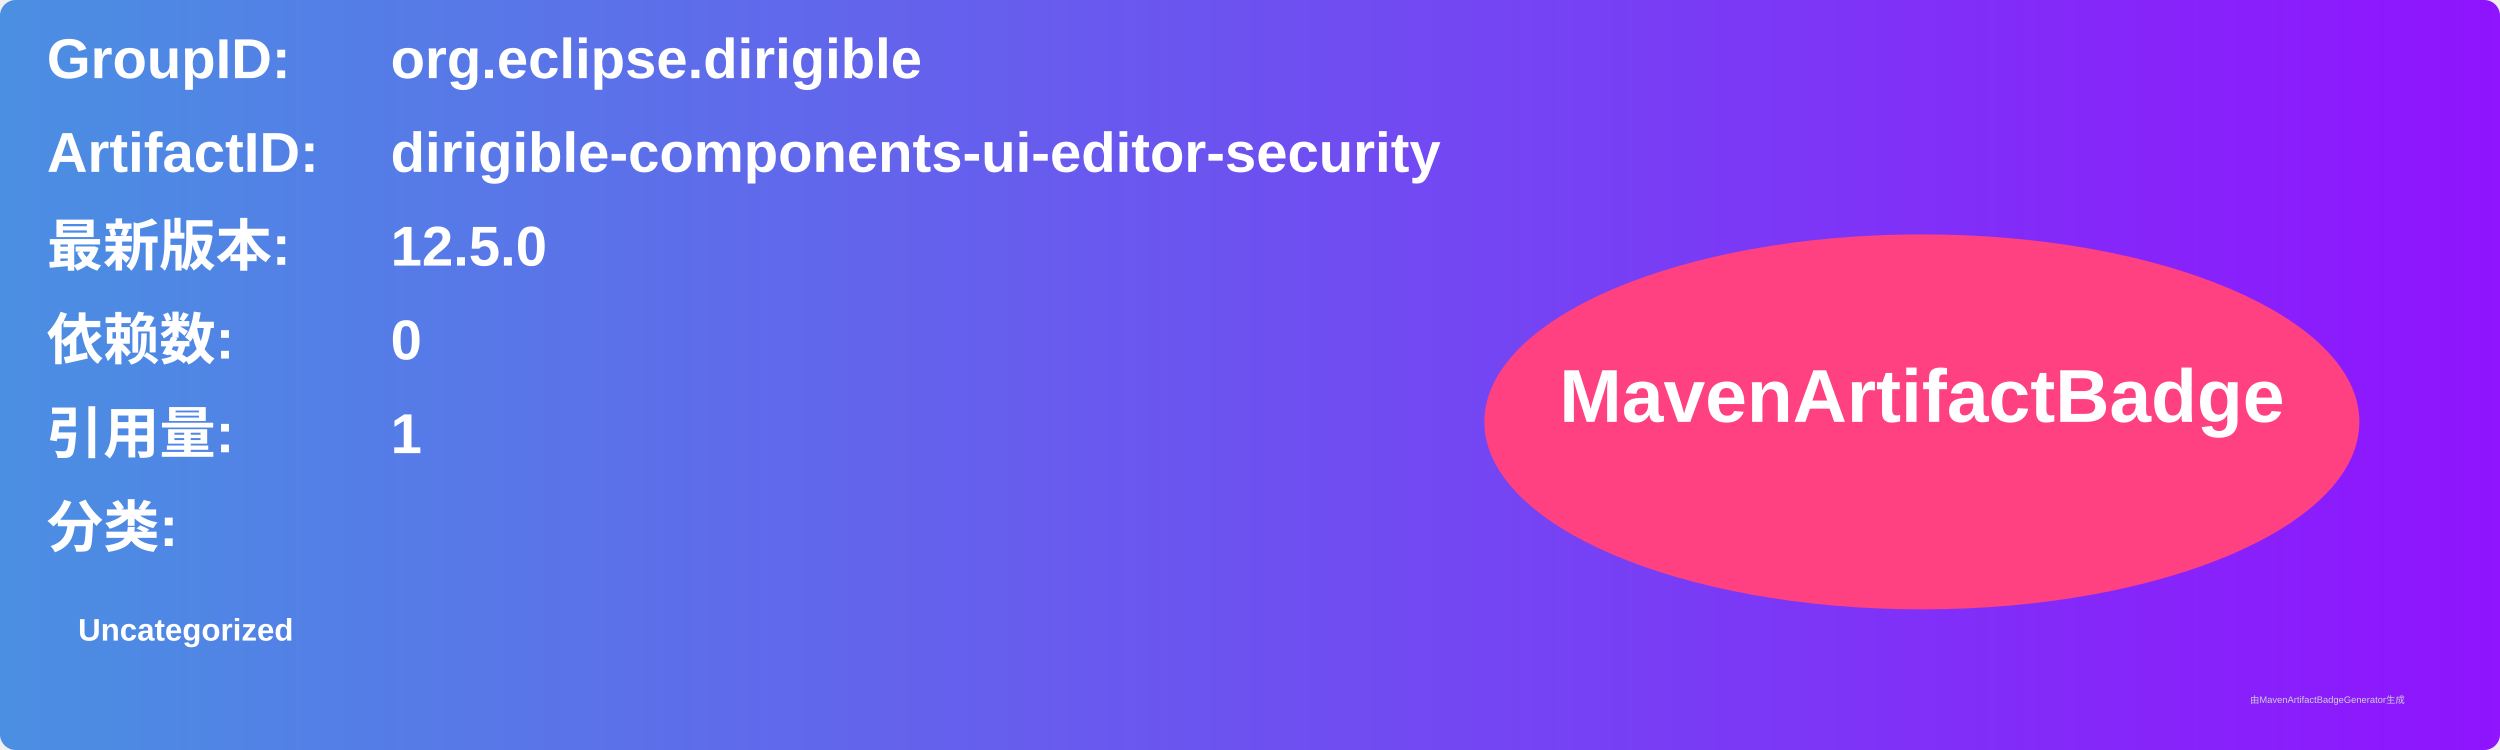
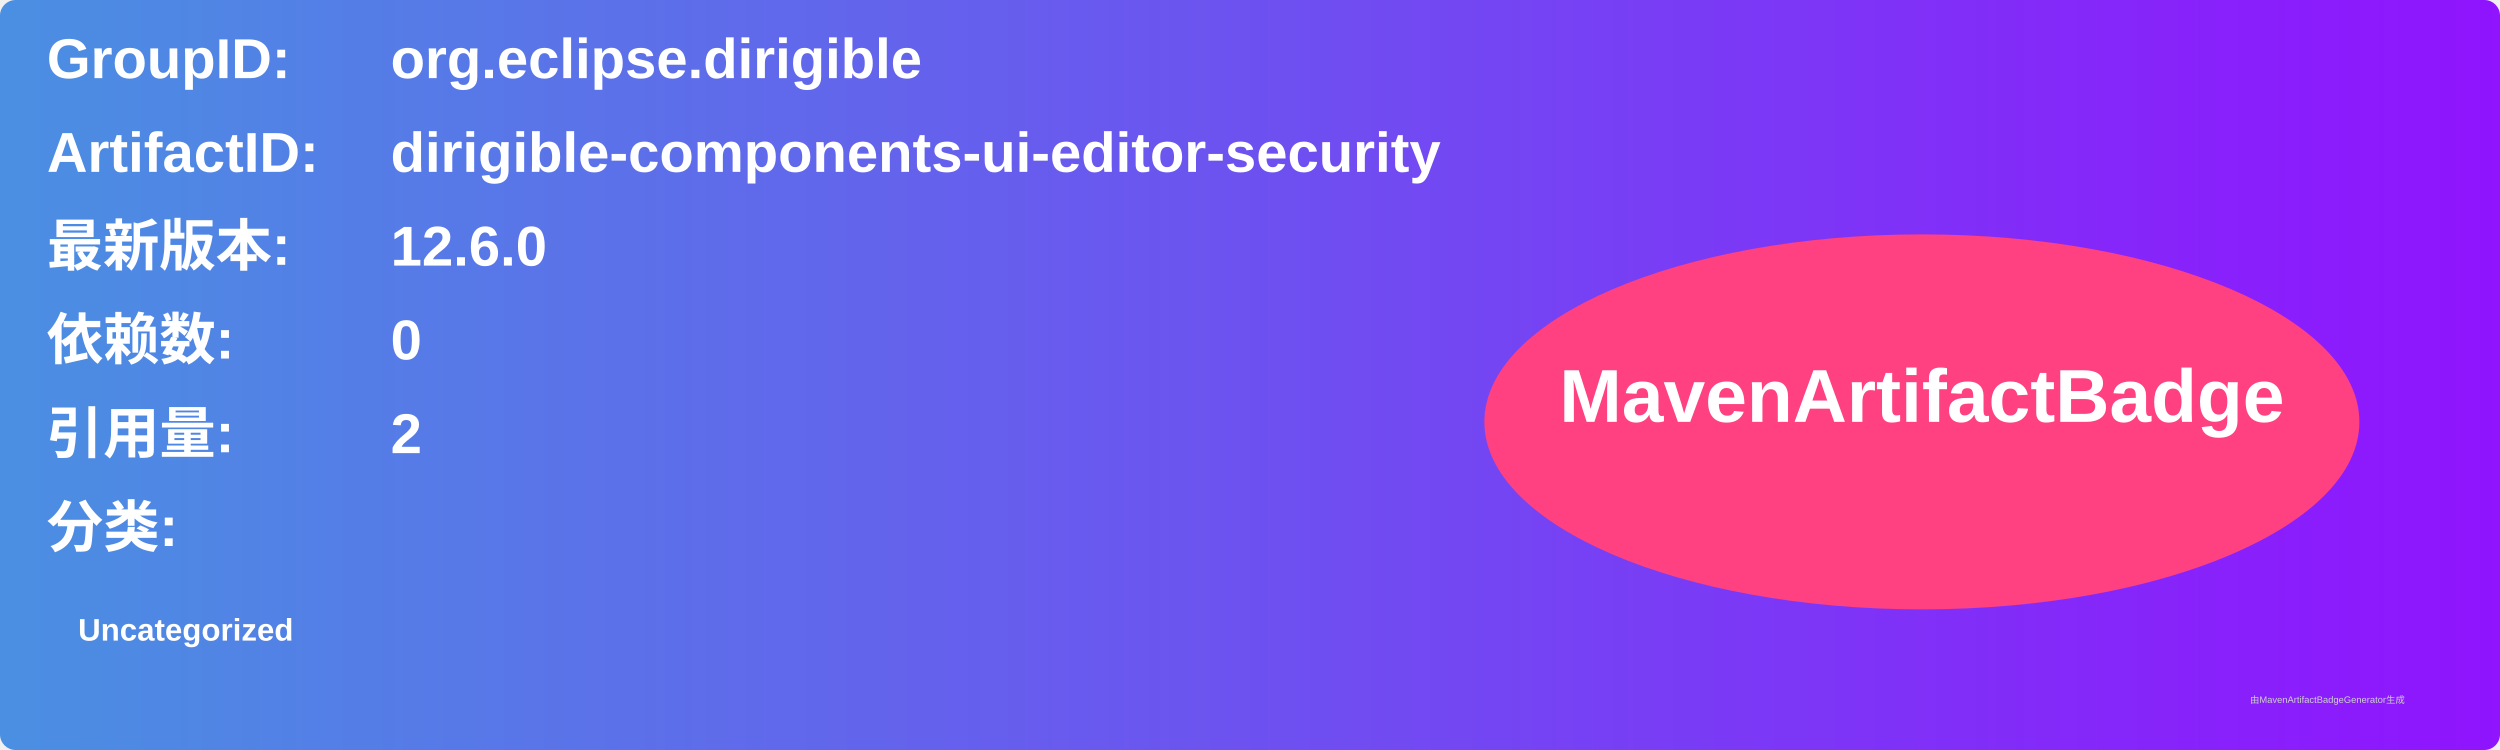
<svg xmlns="http://www.w3.org/2000/svg" width="800" height="240" viewBox="0 0 800 240">
  <linearGradient id="grad" x1="0%" y1="0%" x2="100%" y2="0%">
    <stop offset="0%" stop-color="#4a90e2" />
    <stop offset="100%" stop-color="#9013fe" />
  </linearGradient>
  <rect width="100%" height="100%" rx="5" ry="5" fill="url(#grad)" />
  <g transform="translate(15, 15)">
    <text x="0" y="10" font-family="Arial" font-size="18" fill="white" font-weight="bold" width="260">GroupID:</text>
    <text x="110" y="10" font-family="Arial" font-size="18" fill="white" font-weight="bold" width="460">org.eclipse.dirigible</text>
    <text x="0" y="40" font-family="Arial" font-size="18" fill="white" font-weight="bold" width="260">ArtifactID:</text>
    <text x="110" y="40" font-family="Arial" font-size="18" fill="white" font-weight="bold" width="460">dirigible-components-ui-editor-security</text>
    <text x="0" y="70" font-family="Arial" font-size="18" fill="white" font-weight="bold">最新版本:</text>
    <text x="110" y="70" font-family="Arial" font-size="18" fill="white" font-weight="bold">
-       <tspan font-weight="bold">12.5.0</tspan>
+       <tspan font-weight="bold">12.6.0</tspan>
    </text>
    <text x="0" y="100" font-family="Arial" font-size="18" fill="white" font-weight="bold">依赖数: </text>
    <text x="110" y="100" font-family="Arial" font-size="18" fill="white">
      <tspan font-weight="bold">0</tspan>
    </text>
    <text x="0" y="130" font-family="Arial" font-size="18" fill="white" font-weight="bold">引用量: </text>
    <text x="110" y="130" font-family="Arial" font-size="18" fill="white">
-       <tspan font-weight="bold">1</tspan>
+       <tspan font-weight="bold">2</tspan>
    </text>
    <text x="0" y="160" font-family="Arial" font-size="18" fill="white" font-weight="bold">分类:</text>
    <text x="10" y="190" font-family="Arial" font-size="10" fill="white">
      <tspan font-weight="bold">Uncategorized</tspan>
    </text>
    <ellipse cx="600" cy="120" rx="140" ry="60" fill="#ff4081" />
    <text x="600" y="120" text-anchor="middle" font-family="Arial" font-size="24" fill="white" font-weight="bold">MavenArtifactBadge</text>
  </g>
  <text x="720" y="225" font-family="Arial" font-size="3" fill="#d0d0d0">由MavenArtifactBadgeGenerator生成</text>
</svg>
